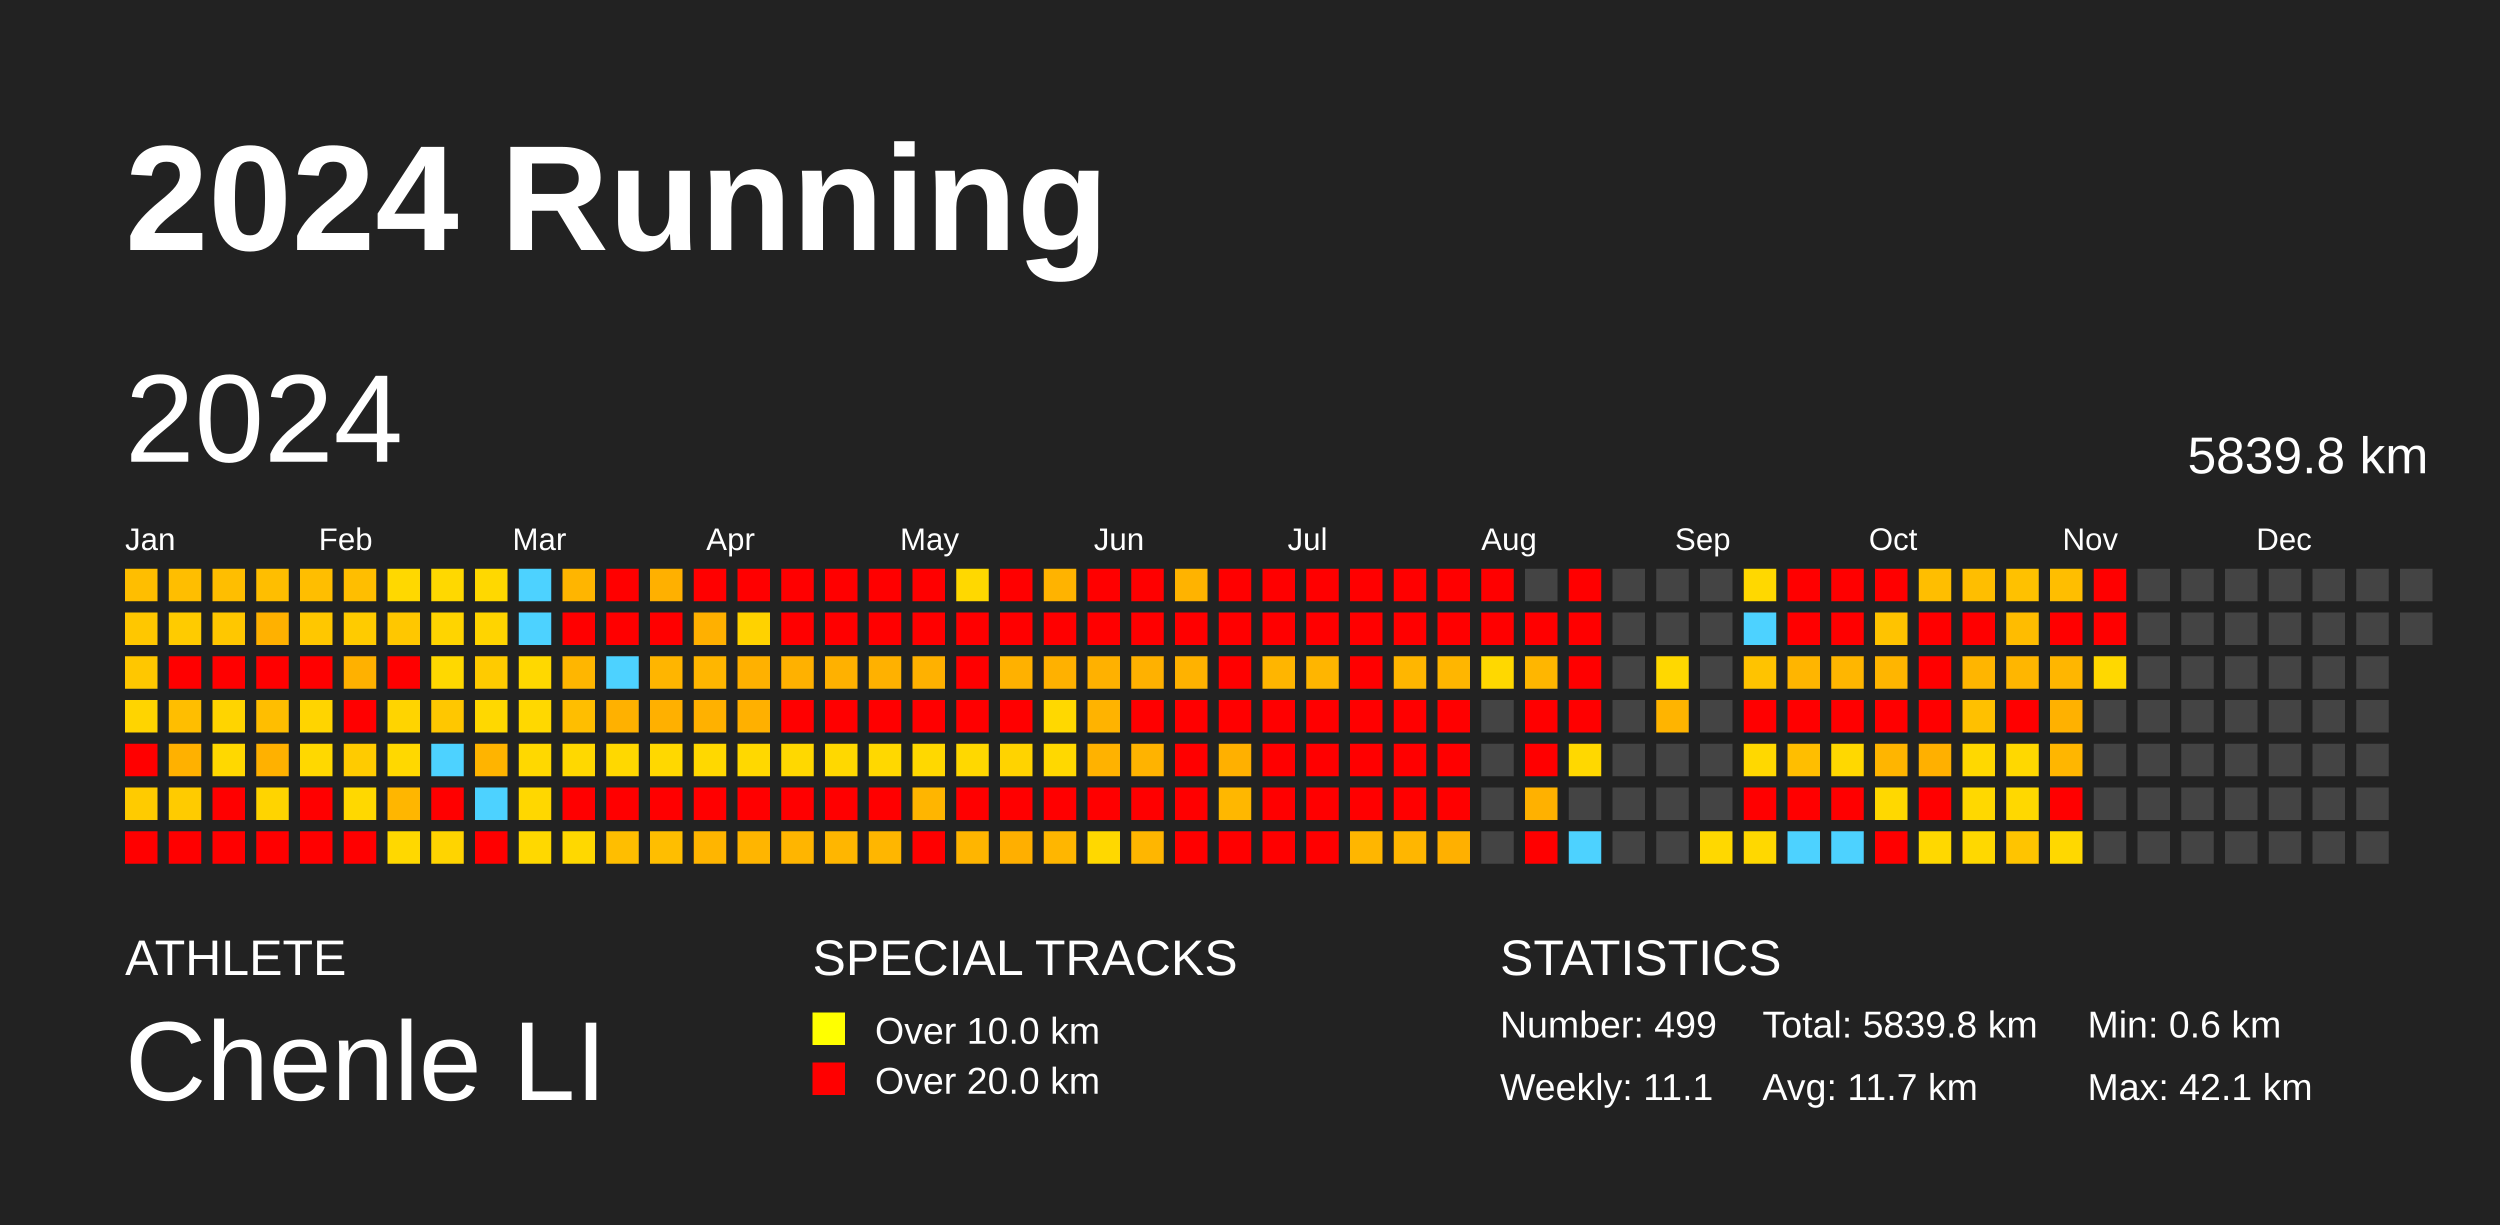
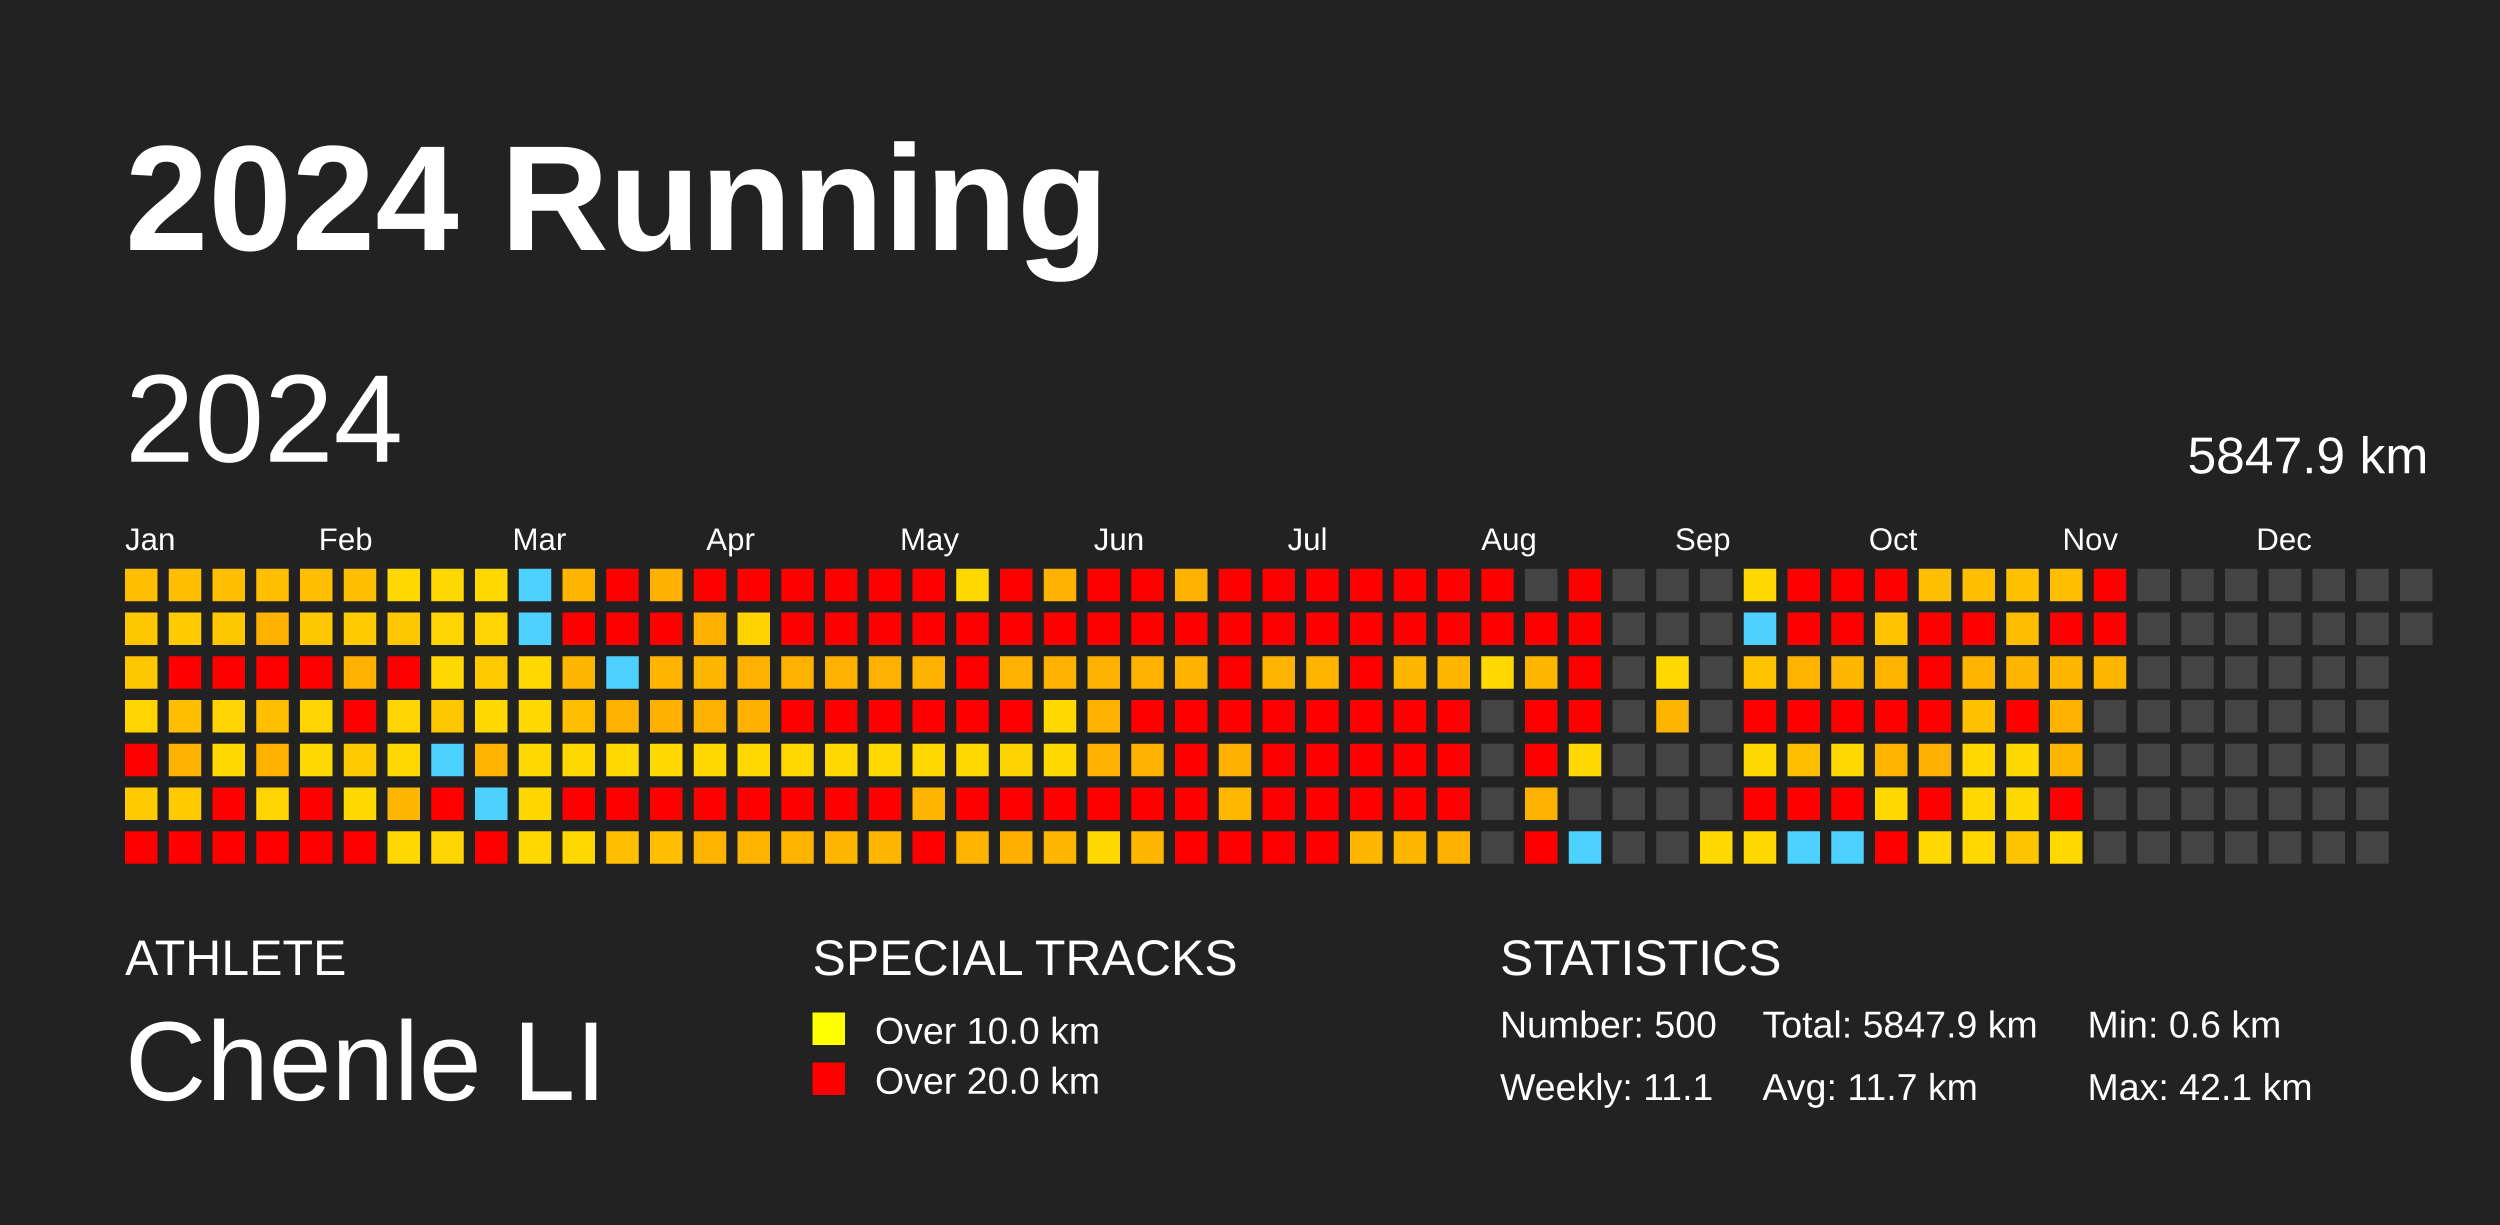
<svg xmlns="http://www.w3.org/2000/svg" baseProfile="full" height="98mm" version="1.1" viewBox="0,0,200,98" width="200mm">
  <defs />
  <rect fill="#222222" height="98" width="200" x="0" y="0" />
  <text fill="#FFFFFF" style="font-size:12px; font-family:Arial; font-weight:bold;" x="10" y="20">2024 Running</text>
  <text fill="#FFFFFF" style="font-size:4px; font-family:Arial" x="10" y="78">ATHLETE</text>
  <text fill="#FFFFFF" style="font-size:9px; font-family:Arial" x="10" y="88">Chenle LI</text>
  <text fill="#FFFFFF" style="font-size:4px; font-family:Arial" x="65" y="78">SPECIAL TRACKS</text>
  <rect fill="yellow" height="2.6" width="2.6" x="65" y="81" />
  <text fill="#FFFFFF" style="font-size:3px; font-family:Arial" x="70" y="83.5">Over 10.0 km</text>
  <rect fill="red" height="2.6" width="2.6" x="65" y="85" />
  <text fill="#FFFFFF" style="font-size:3px; font-family:Arial" x="70" y="87.5">Over 20.0 km</text>
  <text fill="#FFFFFF" style="font-size:4px; font-family:Arial" x="120" y="78">STATISTICS</text>
-   <text fill="#FFFFFF" style="font-size:3px; font-family:Arial" x="120" y="83">Number: 499</text>
+   <text fill="#FFFFFF" style="font-size:3px; font-family:Arial" x="120" y="83">Number: 500</text>
  <text fill="#FFFFFF" style="font-size:3px; font-family:Arial" x="120" y="88">Weekly: 11.1</text>
-   <text fill="#FFFFFF" style="font-size:3px; font-family:Arial" x="141" y="83">Total: 5839.8 km</text>
+   <text fill="#FFFFFF" style="font-size:3px; font-family:Arial" x="141" y="83">Total: 5847.9 km</text>
  <text fill="#FFFFFF" style="font-size:3px; font-family:Arial" x="141" y="88">Avg: 11.7 km</text>
  <text fill="#FFFFFF" style="font-size:3px; font-family:Arial" x="167" y="83">Min: 0.6 km</text>
  <text fill="#FFFFFF" style="font-size:3px; font-family:Arial" x="167" y="88">Max: 42.1 km</text>
  <text dominant-baseline="hanging" fill="#FFFFFF" style="font-size:10.0px; font-family:Arial;" x="10" y="30">2024</text>
-   <text dominant-baseline="hanging" fill="#FFFFFF" style="font-size:4.125px; font-family:Arial;" x="175" y="35">5839.8 km</text>
+   <text dominant-baseline="hanging" fill="#FFFFFF" style="font-size:4.125px; font-family:Arial;" x="175" y="35">5847.9 km</text>
  <text fill="#FFFFFF" style="font-size:2.5px; font-family:Arial" x="10.0" y="44">Jan</text>
  <text fill="#FFFFFF" style="font-size:2.5px; font-family:Arial" x="25.5" y="44">Feb</text>
  <text fill="#FFFFFF" style="font-size:2.5px; font-family:Arial" x="41.0" y="44">Mar</text>
  <text fill="#FFFFFF" style="font-size:2.5px; font-family:Arial" x="56.5" y="44">Apr</text>
  <text fill="#FFFFFF" style="font-size:2.5px; font-family:Arial" x="72.0" y="44">May</text>
  <text fill="#FFFFFF" style="font-size:2.5px; font-family:Arial" x="87.5" y="44">Jun</text>
  <text fill="#FFFFFF" style="font-size:2.5px; font-family:Arial" x="103.0" y="44">Jul</text>
  <text fill="#FFFFFF" style="font-size:2.5px; font-family:Arial" x="118.5" y="44">Aug</text>
  <text fill="#FFFFFF" style="font-size:2.5px; font-family:Arial" x="134.0" y="44">Sep</text>
  <text fill="#FFFFFF" style="font-size:2.5px; font-family:Arial" x="149.5" y="44">Oct</text>
  <text fill="#FFFFFF" style="font-size:2.5px; font-family:Arial" x="165.0" y="44">Nov</text>
  <text fill="#FFFFFF" style="font-size:2.5px; font-family:Arial" x="180.5" y="44">Dec</text>
  <rect fill="#ffbe00" height="2.6" width="2.6" x="10.0" y="45.5" />
  <rect fill="#ffc700" height="2.6" width="2.6" x="10.0" y="49.0" />
  <rect fill="#ffc700" height="2.6" width="2.6" x="10.0" y="52.5" />
  <rect fill="#ffd400" height="2.6" width="2.6" x="10.0" y="56.0" />
  <rect fill="red" height="2.6" width="2.6" x="10.0" y="59.5" />
  <rect fill="#ffcb00" height="2.6" width="2.6" x="10.0" y="63.0" />
  <rect fill="red" height="2.6" width="2.6" x="10.0" y="66.5" />
  <rect fill="#ffbe00" height="2.6" width="2.6" x="13.5" y="45.5" />
  <rect fill="#ffcb00" height="2.6" width="2.6" x="13.5" y="49.0" />
  <rect fill="red" height="2.6" width="2.6" x="13.5" y="52.5" />
  <rect fill="#ffbe00" height="2.6" width="2.6" x="13.5" y="56.0" />
  <rect fill="#ffb100" height="2.6" width="2.6" x="13.5" y="59.5" />
  <rect fill="#ffcb00" height="2.6" width="2.6" x="13.5" y="63.0" />
  <rect fill="red" height="2.6" width="2.6" x="13.5" y="66.5" />
  <rect fill="#ffbe00" height="2.6" width="2.6" x="17.0" y="45.5" />
  <rect fill="#ffc700" height="2.6" width="2.6" x="17.0" y="49.0" />
  <rect fill="red" height="2.6" width="2.6" x="17.0" y="52.5" />
  <rect fill="#ffd400" height="2.6" width="2.6" x="17.0" y="56.0" />
  <rect fill="#ffd800" height="2.6" width="2.6" x="17.0" y="59.5" />
  <rect fill="red" height="2.6" width="2.6" x="17.0" y="63.0" />
  <rect fill="red" height="2.6" width="2.6" x="17.0" y="66.5" />
  <rect fill="#ffbe00" height="2.6" width="2.6" x="20.5" y="45.5" />
  <rect fill="#ffb100" height="2.6" width="2.6" x="20.5" y="49.0" />
  <rect fill="red" height="2.6" width="2.6" x="20.5" y="52.5" />
  <rect fill="#ffbe00" height="2.6" width="2.6" x="20.5" y="56.0" />
  <rect fill="#ffb100" height="2.6" width="2.6" x="20.5" y="59.5" />
  <rect fill="#ffd400" height="2.6" width="2.6" x="20.5" y="63.0" />
  <rect fill="red" height="2.6" width="2.6" x="20.5" y="66.5" />
  <rect fill="#ffbe00" height="2.6" width="2.6" x="24.0" y="45.5" />
  <rect fill="#ffc700" height="2.6" width="2.6" x="24.0" y="49.0" />
  <rect fill="red" height="2.6" width="2.6" x="24.0" y="52.5" />
  <rect fill="#ffd400" height="2.6" width="2.6" x="24.0" y="56.0" />
  <rect fill="#ffd800" height="2.6" width="2.6" x="24.0" y="59.5" />
  <rect fill="red" height="2.6" width="2.6" x="24.0" y="63.0" />
  <rect fill="red" height="2.6" width="2.6" x="24.0" y="66.5" />
  <rect fill="#ffbe00" height="2.6" width="2.6" x="27.5" y="45.5" />
  <rect fill="#ffcb00" height="2.6" width="2.6" x="27.5" y="49.0" />
  <rect fill="#ffb100" height="2.6" width="2.6" x="27.5" y="52.5" />
  <rect fill="red" height="2.6" width="2.6" x="27.5" y="56.0" />
  <rect fill="#ffcb00" height="2.6" width="2.6" x="27.5" y="59.5" />
  <rect fill="#ffd800" height="2.6" width="2.6" x="27.5" y="63.0" />
  <rect fill="red" height="2.6" width="2.6" x="27.5" y="66.5" />
  <rect fill="#ffd800" height="2.6" width="2.6" x="31.0" y="45.5" />
  <rect fill="#ffc700" height="2.6" width="2.6" x="31.0" y="49.0" />
  <rect fill="red" height="2.6" width="2.6" x="31.0" y="52.5" />
  <rect fill="#ffd400" height="2.6" width="2.6" x="31.0" y="56.0" />
  <rect fill="#ffd800" height="2.6" width="2.6" x="31.0" y="59.5" />
  <rect fill="#ffb600" height="2.6" width="2.6" x="31.0" y="63.0" />
  <rect fill="#ffd800" height="2.6" width="2.6" x="31.0" y="66.5" />
  <rect fill="#ffd800" height="2.6" width="2.6" x="34.5" y="45.5" />
  <rect fill="#ffd400" height="2.6" width="2.6" x="34.5" y="49.0" />
  <rect fill="#ffd800" height="2.6" width="2.6" x="34.5" y="52.5" />
  <rect fill="#ffc700" height="2.6" width="2.6" x="34.5" y="56.0" />
  <rect fill="#4dd2ff" height="2.6" width="2.6" x="34.5" y="59.5" />
  <rect fill="red" height="2.6" width="2.6" x="34.5" y="63.0" />
  <rect fill="#ffd400" height="2.6" width="2.6" x="34.5" y="66.5" />
  <rect fill="#ffd800" height="2.6" width="2.6" x="38.0" y="45.5" />
  <rect fill="#ffd400" height="2.6" width="2.6" x="38.0" y="49.0" />
  <rect fill="#ffcb00" height="2.6" width="2.6" x="38.0" y="52.5" />
  <rect fill="#ffd800" height="2.6" width="2.6" x="38.0" y="56.0" />
  <rect fill="#ffb400" height="2.6" width="2.6" x="38.0" y="59.5" />
  <rect fill="#4dd2ff" height="2.6" width="2.6" x="38.0" y="63.0" />
  <rect fill="red" height="2.6" width="2.6" x="38.0" y="66.5" />
  <rect fill="#4dd2ff" height="2.6" width="2.6" x="41.5" y="45.5" />
  <rect fill="#4dd2ff" height="2.6" width="2.6" x="41.5" y="49.0" />
  <rect fill="#ffd800" height="2.6" width="2.6" x="41.5" y="52.5" />
  <rect fill="#ffd800" height="2.6" width="2.6" x="41.5" y="56.0" />
  <rect fill="#ffd800" height="2.6" width="2.6" x="41.5" y="59.5" />
  <rect fill="#ffd700" height="2.6" width="2.6" x="41.5" y="63.0" />
  <rect fill="#ffd800" height="2.6" width="2.6" x="41.5" y="66.5" />
  <rect fill="#ffb500" height="2.6" width="2.6" x="45.0" y="45.5" />
  <rect fill="red" height="2.6" width="2.6" x="45.0" y="49.0" />
  <rect fill="#ffb600" height="2.6" width="2.6" x="45.0" y="52.5" />
  <rect fill="#ffbe00" height="2.6" width="2.6" x="45.0" y="56.0" />
  <rect fill="#ffd800" height="2.6" width="2.6" x="45.0" y="59.5" />
  <rect fill="red" height="2.6" width="2.6" x="45.0" y="63.0" />
  <rect fill="#ffd800" height="2.6" width="2.6" x="45.0" y="66.5" />
  <rect fill="red" height="2.6" width="2.6" x="48.5" y="45.5" />
  <rect fill="red" height="2.6" width="2.6" x="48.5" y="49.0" />
  <rect fill="#4dd2ff" height="2.6" width="2.6" x="48.5" y="52.5" />
  <rect fill="#ffb100" height="2.6" width="2.6" x="48.5" y="56.0" />
  <rect fill="#ffd800" height="2.6" width="2.6" x="48.5" y="59.5" />
  <rect fill="red" height="2.6" width="2.6" x="48.5" y="63.0" />
  <rect fill="#ffbe00" height="2.6" width="2.6" x="48.5" y="66.5" />
  <rect fill="#ffb000" height="2.6" width="2.6" x="52.0" y="45.5" />
  <rect fill="red" height="2.6" width="2.6" x="52.0" y="49.0" />
  <rect fill="#ffb500" height="2.6" width="2.6" x="52.0" y="52.5" />
  <rect fill="#ffb000" height="2.6" width="2.6" x="52.0" y="56.0" />
  <rect fill="#ffd800" height="2.6" width="2.6" x="52.0" y="59.5" />
  <rect fill="red" height="2.6" width="2.6" x="52.0" y="63.0" />
  <rect fill="#ffbe00" height="2.6" width="2.6" x="52.0" y="66.5" />
  <rect fill="red" height="2.6" width="2.6" x="55.5" y="45.5" />
  <rect fill="#ffb000" height="2.6" width="2.6" x="55.5" y="49.0" />
  <rect fill="#ffb600" height="2.6" width="2.6" x="55.5" y="52.5" />
  <rect fill="#ffb100" height="2.6" width="2.6" x="55.5" y="56.0" />
  <rect fill="#ffd800" height="2.6" width="2.6" x="55.5" y="59.5" />
  <rect fill="red" height="2.6" width="2.6" x="55.5" y="63.0" />
  <rect fill="#ffb500" height="2.6" width="2.6" x="55.5" y="66.5" />
  <rect fill="red" height="2.6" width="2.6" x="59.0" y="45.5" />
  <rect fill="#ffd200" height="2.6" width="2.6" x="59.0" y="49.0" />
  <rect fill="#ffb100" height="2.6" width="2.6" x="59.0" y="52.5" />
  <rect fill="#ffb000" height="2.6" width="2.6" x="59.0" y="56.0" />
  <rect fill="#ffd800" height="2.6" width="2.6" x="59.0" y="59.5" />
  <rect fill="red" height="2.6" width="2.6" x="59.0" y="63.0" />
  <rect fill="#ffb500" height="2.6" width="2.6" x="59.0" y="66.5" />
  <rect fill="red" height="2.6" width="2.6" x="62.5" y="45.5" />
  <rect fill="red" height="2.6" width="2.6" x="62.5" y="49.0" />
  <rect fill="#ffb100" height="2.6" width="2.6" x="62.5" y="52.5" />
  <rect fill="red" height="2.6" width="2.6" x="62.5" y="56.0" />
  <rect fill="#ffd800" height="2.6" width="2.6" x="62.5" y="59.5" />
  <rect fill="red" height="2.6" width="2.6" x="62.5" y="63.0" />
  <rect fill="#ffb500" height="2.6" width="2.6" x="62.5" y="66.5" />
  <rect fill="red" height="2.6" width="2.6" x="66.0" y="45.5" />
  <rect fill="red" height="2.6" width="2.6" x="66.0" y="49.0" />
  <rect fill="#ffb100" height="2.6" width="2.6" x="66.0" y="52.5" />
  <rect fill="red" height="2.6" width="2.6" x="66.0" y="56.0" />
  <rect fill="#ffd800" height="2.6" width="2.6" x="66.0" y="59.5" />
  <rect fill="red" height="2.6" width="2.6" x="66.0" y="63.0" />
  <rect fill="#ffb600" height="2.6" width="2.6" x="66.0" y="66.5" />
  <rect fill="red" height="2.6" width="2.6" x="69.5" y="45.5" />
  <rect fill="red" height="2.6" width="2.6" x="69.5" y="49.0" />
  <rect fill="#ffb100" height="2.6" width="2.6" x="69.5" y="52.5" />
  <rect fill="red" height="2.6" width="2.6" x="69.5" y="56.0" />
  <rect fill="#ffd800" height="2.6" width="2.6" x="69.5" y="59.5" />
  <rect fill="red" height="2.6" width="2.6" x="69.5" y="63.0" />
  <rect fill="#ffb600" height="2.6" width="2.6" x="69.5" y="66.5" />
  <rect fill="red" height="2.6" width="2.6" x="73.0" y="45.5" />
  <rect fill="red" height="2.6" width="2.6" x="73.0" y="49.0" />
  <rect fill="#ffb100" height="2.6" width="2.6" x="73.0" y="52.5" />
  <rect fill="red" height="2.6" width="2.6" x="73.0" y="56.0" />
  <rect fill="#ffd800" height="2.6" width="2.6" x="73.0" y="59.5" />
  <rect fill="#ffb500" height="2.6" width="2.6" x="73.0" y="63.0" />
  <rect fill="red" height="2.6" width="2.6" x="73.0" y="66.5" />
  <rect fill="#ffd800" height="2.6" width="2.6" x="76.5" y="45.5" />
  <rect fill="red" height="2.6" width="2.6" x="76.5" y="49.0" />
  <rect fill="red" height="2.6" width="2.6" x="76.5" y="52.5" />
  <rect fill="red" height="2.6" width="2.6" x="76.5" y="56.0" />
  <rect fill="#ffd800" height="2.6" width="2.6" x="76.5" y="59.5" />
  <rect fill="red" height="2.6" width="2.6" x="76.5" y="63.0" />
  <rect fill="#ffb500" height="2.6" width="2.6" x="76.5" y="66.5" />
  <rect fill="red" height="2.6" width="2.6" x="80.0" y="45.5" />
  <rect fill="red" height="2.6" width="2.6" x="80.0" y="49.0" />
  <rect fill="#ffb100" height="2.6" width="2.6" x="80.0" y="52.5" />
  <rect fill="red" height="2.6" width="2.6" x="80.0" y="56.0" />
  <rect fill="#ffd300" height="2.6" width="2.6" x="80.0" y="59.5" />
  <rect fill="red" height="2.6" width="2.6" x="80.0" y="63.0" />
  <rect fill="#ffaf00" height="2.6" width="2.6" x="80.0" y="66.5" />
  <rect fill="#ffb300" height="2.6" width="2.6" x="83.5" y="45.5" />
  <rect fill="red" height="2.6" width="2.6" x="83.5" y="49.0" />
  <rect fill="#ffb100" height="2.6" width="2.6" x="83.5" y="52.5" />
  <rect fill="#ffd800" height="2.6" width="2.6" x="83.5" y="56.0" />
  <rect fill="#ffd800" height="2.6" width="2.6" x="83.5" y="59.5" />
  <rect fill="red" height="2.6" width="2.6" x="83.5" y="63.0" />
  <rect fill="#ffb600" height="2.6" width="2.6" x="83.5" y="66.5" />
  <rect fill="red" height="2.6" width="2.6" x="87.0" y="45.5" />
  <rect fill="red" height="2.6" width="2.6" x="87.0" y="49.0" />
  <rect fill="#ffb100" height="2.6" width="2.6" x="87.0" y="52.5" />
  <rect fill="#ffb300" height="2.6" width="2.6" x="87.0" y="56.0" />
  <rect fill="#ffb200" height="2.6" width="2.6" x="87.0" y="59.5" />
  <rect fill="red" height="2.6" width="2.6" x="87.0" y="63.0" />
  <rect fill="#ffd800" height="2.6" width="2.6" x="87.0" y="66.5" />
  <rect fill="red" height="2.6" width="2.6" x="90.5" y="45.5" />
  <rect fill="red" height="2.6" width="2.6" x="90.5" y="49.0" />
  <rect fill="#ffb100" height="2.6" width="2.6" x="90.5" y="52.5" />
  <rect fill="red" height="2.6" width="2.6" x="90.5" y="56.0" />
  <rect fill="#ffb300" height="2.6" width="2.6" x="90.5" y="59.5" />
  <rect fill="red" height="2.6" width="2.6" x="90.5" y="63.0" />
  <rect fill="#ffb600" height="2.6" width="2.6" x="90.5" y="66.5" />
  <rect fill="#ffb300" height="2.6" width="2.6" x="94.0" y="45.5" />
  <rect fill="red" height="2.6" width="2.6" x="94.0" y="49.0" />
  <rect fill="#ffb200" height="2.6" width="2.6" x="94.0" y="52.5" />
  <rect fill="red" height="2.6" width="2.6" x="94.0" y="56.0" />
  <rect fill="red" height="2.6" width="2.6" x="94.0" y="59.5" />
  <rect fill="red" height="2.6" width="2.6" x="94.0" y="63.0" />
  <rect fill="red" height="2.6" width="2.6" x="94.0" y="66.5" />
  <rect fill="red" height="2.6" width="2.6" x="97.5" y="45.5" />
  <rect fill="red" height="2.6" width="2.6" x="97.5" y="49.0" />
  <rect fill="red" height="2.6" width="2.6" x="97.5" y="52.5" />
  <rect fill="red" height="2.6" width="2.6" x="97.5" y="56.0" />
  <rect fill="#ffb000" height="2.6" width="2.6" x="97.5" y="59.5" />
  <rect fill="#ffb700" height="2.6" width="2.6" x="97.5" y="63.0" />
  <rect fill="red" height="2.6" width="2.6" x="97.5" y="66.5" />
  <rect fill="red" height="2.6" width="2.6" x="101.0" y="45.5" />
  <rect fill="red" height="2.6" width="2.6" x="101.0" y="49.0" />
  <rect fill="#ffb500" height="2.6" width="2.6" x="101.0" y="52.5" />
  <rect fill="red" height="2.6" width="2.6" x="101.0" y="56.0" />
  <rect fill="red" height="2.6" width="2.6" x="101.0" y="59.5" />
  <rect fill="red" height="2.6" width="2.6" x="101.0" y="63.0" />
  <rect fill="red" height="2.6" width="2.6" x="101.0" y="66.5" />
  <rect fill="red" height="2.6" width="2.6" x="104.5" y="45.5" />
  <rect fill="red" height="2.6" width="2.6" x="104.5" y="49.0" />
  <rect fill="#ffb500" height="2.6" width="2.6" x="104.5" y="52.5" />
  <rect fill="red" height="2.6" width="2.6" x="104.5" y="56.0" />
  <rect fill="red" height="2.6" width="2.6" x="104.5" y="59.5" />
  <rect fill="red" height="2.6" width="2.6" x="104.5" y="63.0" />
  <rect fill="red" height="2.6" width="2.6" x="104.5" y="66.5" />
  <rect fill="red" height="2.6" width="2.6" x="108.0" y="45.5" />
  <rect fill="red" height="2.6" width="2.6" x="108.0" y="49.0" />
  <rect fill="red" height="2.6" width="2.6" x="108.0" y="52.5" />
  <rect fill="red" height="2.6" width="2.6" x="108.0" y="56.0" />
  <rect fill="red" height="2.6" width="2.6" x="108.0" y="59.5" />
  <rect fill="red" height="2.6" width="2.6" x="108.0" y="63.0" />
  <rect fill="#ffb600" height="2.6" width="2.6" x="108.0" y="66.5" />
  <rect fill="red" height="2.6" width="2.6" x="111.5" y="45.5" />
  <rect fill="red" height="2.6" width="2.6" x="111.5" y="49.0" />
  <rect fill="#ffb600" height="2.6" width="2.6" x="111.5" y="52.5" />
  <rect fill="red" height="2.6" width="2.6" x="111.5" y="56.0" />
  <rect fill="red" height="2.6" width="2.6" x="111.5" y="59.5" />
  <rect fill="red" height="2.6" width="2.6" x="111.5" y="63.0" />
  <rect fill="#ffb600" height="2.6" width="2.6" x="111.5" y="66.5" />
  <rect fill="red" height="2.6" width="2.6" x="115.0" y="45.5" />
  <rect fill="red" height="2.6" width="2.6" x="115.0" y="49.0" />
  <rect fill="#ffb600" height="2.6" width="2.6" x="115.0" y="52.5" />
  <rect fill="red" height="2.6" width="2.6" x="115.0" y="56.0" />
  <rect fill="red" height="2.6" width="2.6" x="115.0" y="59.5" />
  <rect fill="red" height="2.6" width="2.6" x="115.0" y="63.0" />
  <rect fill="#ffb000" height="2.6" width="2.6" x="115.0" y="66.5" />
  <rect fill="red" height="2.6" width="2.6" x="118.5" y="45.5" />
  <rect fill="red" height="2.6" width="2.6" x="118.5" y="49.0" />
  <rect fill="#ffd800" height="2.6" width="2.6" x="118.5" y="52.5" />
  <rect fill="#444444" height="2.6" width="2.6" x="118.5" y="56.0" />
  <rect fill="#444444" height="2.6" width="2.6" x="118.5" y="59.5" />
  <rect fill="#444444" height="2.6" width="2.6" x="118.5" y="63.0" />
  <rect fill="#444444" height="2.6" width="2.6" x="118.5" y="66.5" />
  <rect fill="#444444" height="2.6" width="2.6" x="122.0" y="45.5" />
  <rect fill="red" height="2.6" width="2.6" x="122.0" y="49.0" />
  <rect fill="#ffb600" height="2.6" width="2.6" x="122.0" y="52.5" />
  <rect fill="red" height="2.6" width="2.6" x="122.0" y="56.0" />
  <rect fill="red" height="2.6" width="2.6" x="122.0" y="59.5" />
  <rect fill="#ffb100" height="2.6" width="2.6" x="122.0" y="63.0" />
  <rect fill="red" height="2.6" width="2.6" x="122.0" y="66.5" />
  <rect fill="red" height="2.6" width="2.6" x="125.5" y="45.5" />
  <rect fill="red" height="2.6" width="2.6" x="125.5" y="49.0" />
  <rect fill="red" height="2.6" width="2.6" x="125.5" y="52.5" />
  <rect fill="red" height="2.6" width="2.6" x="125.5" y="56.0" />
  <rect fill="#ffd800" height="2.6" width="2.6" x="125.5" y="59.5" />
  <rect fill="#444444" height="2.6" width="2.6" x="125.5" y="63.0" />
  <rect fill="#4dd2ff" height="2.6" width="2.6" x="125.5" y="66.5" />
  <rect fill="#444444" height="2.6" width="2.6" x="129.0" y="45.5" />
  <rect fill="#444444" height="2.6" width="2.6" x="129.0" y="49.0" />
  <rect fill="#444444" height="2.6" width="2.6" x="129.0" y="52.5" />
  <rect fill="#444444" height="2.6" width="2.6" x="129.0" y="56.0" />
  <rect fill="#444444" height="2.6" width="2.6" x="129.0" y="59.5" />
  <rect fill="#444444" height="2.6" width="2.6" x="129.0" y="63.0" />
  <rect fill="#444444" height="2.6" width="2.6" x="129.0" y="66.5" />
  <rect fill="#444444" height="2.6" width="2.6" x="132.5" y="45.5" />
  <rect fill="#444444" height="2.6" width="2.6" x="132.5" y="49.0" />
  <rect fill="#ffd800" height="2.6" width="2.6" x="132.5" y="52.5" />
  <rect fill="#ffb400" height="2.6" width="2.6" x="132.5" y="56.0" />
  <rect fill="#444444" height="2.6" width="2.6" x="132.5" y="59.5" />
  <rect fill="#444444" height="2.6" width="2.6" x="132.5" y="63.0" />
  <rect fill="#444444" height="2.6" width="2.6" x="132.5" y="66.5" />
  <rect fill="#444444" height="2.6" width="2.6" x="136.0" y="45.5" />
  <rect fill="#444444" height="2.6" width="2.6" x="136.0" y="49.0" />
  <rect fill="#444444" height="2.6" width="2.6" x="136.0" y="52.5" />
  <rect fill="#444444" height="2.6" width="2.6" x="136.0" y="56.0" />
  <rect fill="#444444" height="2.6" width="2.6" x="136.0" y="59.5" />
  <rect fill="#444444" height="2.6" width="2.6" x="136.0" y="63.0" />
  <rect fill="#ffd800" height="2.6" width="2.6" x="136.0" y="66.5" />
  <rect fill="#ffd800" height="2.6" width="2.6" x="139.5" y="45.5" />
  <rect fill="#4dd2ff" height="2.6" width="2.6" x="139.5" y="49.0" />
  <rect fill="#ffc300" height="2.6" width="2.6" x="139.5" y="52.5" />
  <rect fill="red" height="2.6" width="2.6" x="139.5" y="56.0" />
  <rect fill="#ffd800" height="2.6" width="2.6" x="139.5" y="59.5" />
  <rect fill="red" height="2.6" width="2.6" x="139.5" y="63.0" />
  <rect fill="#ffd800" height="2.6" width="2.6" x="139.5" y="66.5" />
  <rect fill="red" height="2.6" width="2.6" x="143.0" y="45.5" />
  <rect fill="red" height="2.6" width="2.6" x="143.0" y="49.0" />
  <rect fill="#ffb500" height="2.6" width="2.6" x="143.0" y="52.5" />
  <rect fill="red" height="2.6" width="2.6" x="143.0" y="56.0" />
  <rect fill="#ffbe00" height="2.6" width="2.6" x="143.0" y="59.5" />
  <rect fill="red" height="2.6" width="2.6" x="143.0" y="63.0" />
  <rect fill="#4dd2ff" height="2.6" width="2.6" x="143.0" y="66.5" />
  <rect fill="red" height="2.6" width="2.6" x="146.5" y="45.5" />
  <rect fill="red" height="2.6" width="2.6" x="146.5" y="49.0" />
  <rect fill="#ffb600" height="2.6" width="2.6" x="146.5" y="52.5" />
  <rect fill="red" height="2.6" width="2.6" x="146.5" y="56.0" />
  <rect fill="#ffd800" height="2.6" width="2.6" x="146.5" y="59.5" />
  <rect fill="red" height="2.6" width="2.6" x="146.5" y="63.0" />
  <rect fill="#4dd2ff" height="2.6" width="2.6" x="146.5" y="66.5" />
  <rect fill="red" height="2.6" width="2.6" x="150.0" y="45.5" />
  <rect fill="#ffc300" height="2.6" width="2.6" x="150.0" y="49.0" />
  <rect fill="#ffb500" height="2.6" width="2.6" x="150.0" y="52.5" />
  <rect fill="red" height="2.6" width="2.6" x="150.0" y="56.0" />
  <rect fill="#ffb500" height="2.6" width="2.6" x="150.0" y="59.5" />
  <rect fill="#ffd800" height="2.6" width="2.6" x="150.0" y="63.0" />
  <rect fill="red" height="2.6" width="2.6" x="150.0" y="66.5" />
  <rect fill="#ffbe00" height="2.6" width="2.6" x="153.5" y="45.5" />
  <rect fill="red" height="2.6" width="2.6" x="153.5" y="49.0" />
  <rect fill="red" height="2.6" width="2.6" x="153.5" y="52.5" />
  <rect fill="red" height="2.6" width="2.6" x="153.5" y="56.0" />
  <rect fill="#ffb000" height="2.6" width="2.6" x="153.5" y="59.5" />
  <rect fill="red" height="2.6" width="2.6" x="153.5" y="63.0" />
  <rect fill="#ffd800" height="2.6" width="2.6" x="153.5" y="66.5" />
  <rect fill="#ffbe00" height="2.6" width="2.6" x="157.0" y="45.5" />
  <rect fill="red" height="2.6" width="2.6" x="157.0" y="49.0" />
  <rect fill="#ffb500" height="2.6" width="2.6" x="157.0" y="52.5" />
  <rect fill="#ffc000" height="2.6" width="2.6" x="157.0" y="56.0" />
  <rect fill="#ffd800" height="2.6" width="2.6" x="157.0" y="59.5" />
  <rect fill="#ffd800" height="2.6" width="2.6" x="157.0" y="63.0" />
  <rect fill="#ffd800" height="2.6" width="2.6" x="157.0" y="66.5" />
  <rect fill="#ffc100" height="2.6" width="2.6" x="160.5" y="45.5" />
  <rect fill="#ffbc00" height="2.6" width="2.6" x="160.5" y="49.0" />
  <rect fill="#ffb600" height="2.6" width="2.6" x="160.5" y="52.5" />
  <rect fill="red" height="2.6" width="2.6" x="160.5" y="56.0" />
  <rect fill="#ffd800" height="2.6" width="2.6" x="160.5" y="59.5" />
  <rect fill="#ffd800" height="2.6" width="2.6" x="160.5" y="63.0" />
  <rect fill="#ffc400" height="2.6" width="2.6" x="160.5" y="66.5" />
  <rect fill="#ffbe00" height="2.6" width="2.6" x="164.0" y="45.5" />
  <rect fill="red" height="2.6" width="2.6" x="164.0" y="49.0" />
  <rect fill="#ffb600" height="2.6" width="2.6" x="164.0" y="52.5" />
  <rect fill="#ffb100" height="2.6" width="2.6" x="164.0" y="56.0" />
  <rect fill="#ffb600" height="2.6" width="2.6" x="164.0" y="59.5" />
  <rect fill="red" height="2.6" width="2.6" x="164.0" y="63.0" />
  <rect fill="#ffd800" height="2.6" width="2.6" x="164.0" y="66.5" />
  <rect fill="red" height="2.6" width="2.6" x="167.5" y="45.5" />
  <rect fill="red" height="2.6" width="2.6" x="167.5" y="49.0" />
-   <rect fill="#ffd800" height="2.6" width="2.6" x="167.5" y="52.5" />
+   <rect fill="#ffb600" height="2.6" width="2.6" x="167.5" y="52.5" />
  <rect fill="#444444" height="2.6" width="2.6" x="167.5" y="56.0" />
  <rect fill="#444444" height="2.6" width="2.6" x="167.5" y="59.5" />
  <rect fill="#444444" height="2.6" width="2.6" x="167.5" y="63.0" />
  <rect fill="#444444" height="2.6" width="2.6" x="167.5" y="66.5" />
  <rect fill="#444444" height="2.6" width="2.6" x="171.0" y="45.5" />
  <rect fill="#444444" height="2.6" width="2.6" x="171.0" y="49.0" />
  <rect fill="#444444" height="2.6" width="2.6" x="171.0" y="52.5" />
  <rect fill="#444444" height="2.6" width="2.6" x="171.0" y="56.0" />
  <rect fill="#444444" height="2.6" width="2.6" x="171.0" y="59.5" />
  <rect fill="#444444" height="2.6" width="2.6" x="171.0" y="63.0" />
  <rect fill="#444444" height="2.6" width="2.6" x="171.0" y="66.5" />
  <rect fill="#444444" height="2.6" width="2.6" x="174.5" y="45.5" />
  <rect fill="#444444" height="2.6" width="2.6" x="174.5" y="49.0" />
  <rect fill="#444444" height="2.6" width="2.6" x="174.5" y="52.5" />
  <rect fill="#444444" height="2.6" width="2.6" x="174.5" y="56.0" />
  <rect fill="#444444" height="2.6" width="2.6" x="174.5" y="59.5" />
  <rect fill="#444444" height="2.6" width="2.6" x="174.5" y="63.0" />
  <rect fill="#444444" height="2.6" width="2.6" x="174.5" y="66.5" />
  <rect fill="#444444" height="2.6" width="2.6" x="178.0" y="45.5" />
  <rect fill="#444444" height="2.6" width="2.6" x="178.0" y="49.0" />
  <rect fill="#444444" height="2.6" width="2.6" x="178.0" y="52.5" />
  <rect fill="#444444" height="2.6" width="2.6" x="178.0" y="56.0" />
  <rect fill="#444444" height="2.6" width="2.6" x="178.0" y="59.5" />
  <rect fill="#444444" height="2.6" width="2.6" x="178.0" y="63.0" />
  <rect fill="#444444" height="2.6" width="2.6" x="178.0" y="66.5" />
  <rect fill="#444444" height="2.6" width="2.6" x="181.5" y="45.5" />
  <rect fill="#444444" height="2.6" width="2.6" x="181.5" y="49.0" />
  <rect fill="#444444" height="2.6" width="2.6" x="181.5" y="52.5" />
  <rect fill="#444444" height="2.6" width="2.6" x="181.5" y="56.0" />
  <rect fill="#444444" height="2.6" width="2.6" x="181.5" y="59.5" />
  <rect fill="#444444" height="2.6" width="2.6" x="181.5" y="63.0" />
  <rect fill="#444444" height="2.6" width="2.6" x="181.5" y="66.5" />
  <rect fill="#444444" height="2.6" width="2.6" x="185.0" y="45.5" />
  <rect fill="#444444" height="2.6" width="2.6" x="185.0" y="49.0" />
  <rect fill="#444444" height="2.6" width="2.6" x="185.0" y="52.5" />
  <rect fill="#444444" height="2.6" width="2.6" x="185.0" y="56.0" />
  <rect fill="#444444" height="2.6" width="2.6" x="185.0" y="59.5" />
  <rect fill="#444444" height="2.6" width="2.6" x="185.0" y="63.0" />
  <rect fill="#444444" height="2.6" width="2.6" x="185.0" y="66.5" />
  <rect fill="#444444" height="2.6" width="2.6" x="188.5" y="45.5" />
  <rect fill="#444444" height="2.6" width="2.6" x="188.5" y="49.0" />
  <rect fill="#444444" height="2.6" width="2.6" x="188.5" y="52.5" />
  <rect fill="#444444" height="2.6" width="2.6" x="188.5" y="56.0" />
  <rect fill="#444444" height="2.6" width="2.6" x="188.5" y="59.5" />
  <rect fill="#444444" height="2.6" width="2.6" x="188.5" y="63.0" />
  <rect fill="#444444" height="2.6" width="2.6" x="188.5" y="66.5" />
  <rect fill="#444444" height="2.6" width="2.6" x="192.0" y="45.5" />
  <rect fill="#444444" height="2.6" width="2.6" x="192.0" y="49.0" />
</svg>
